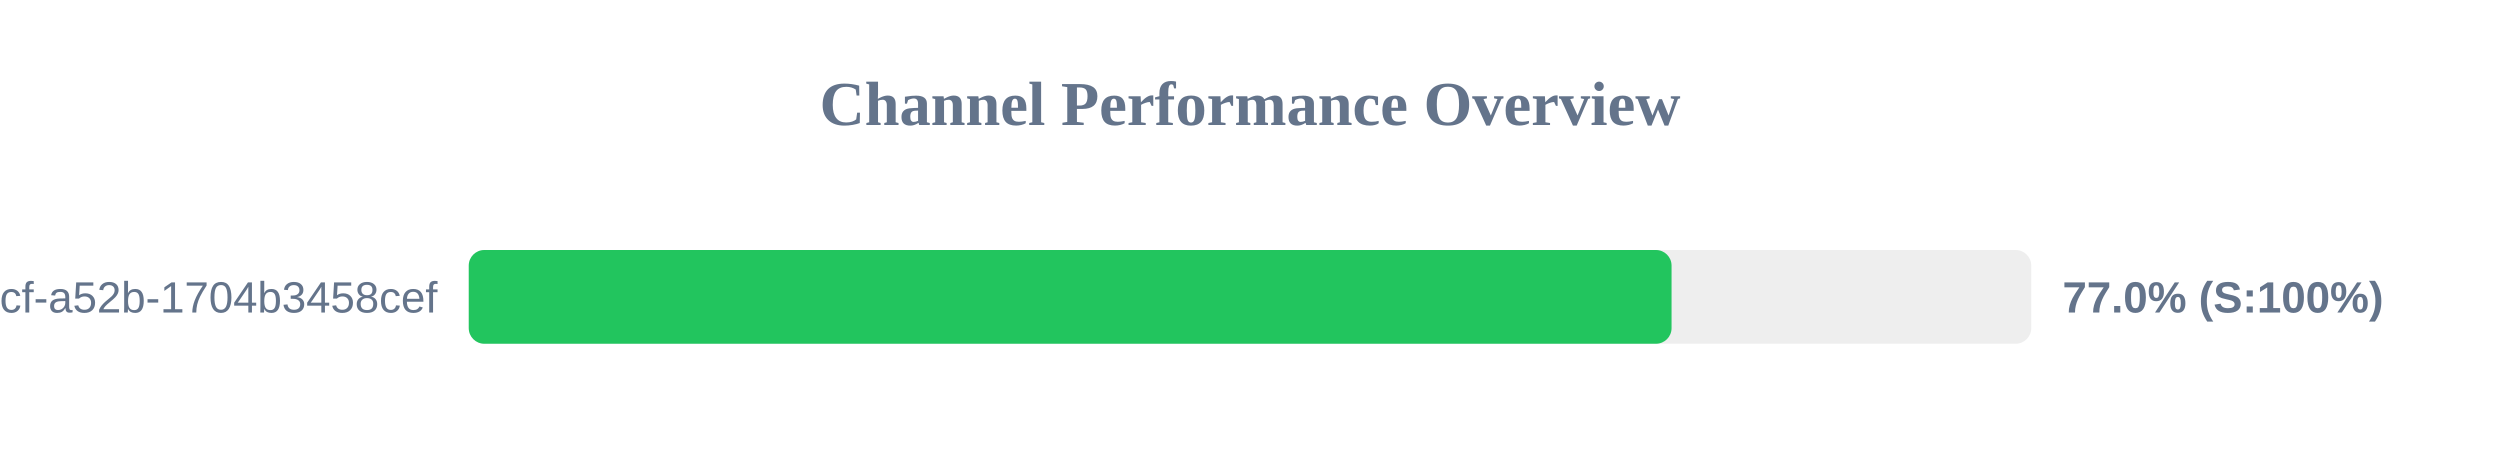
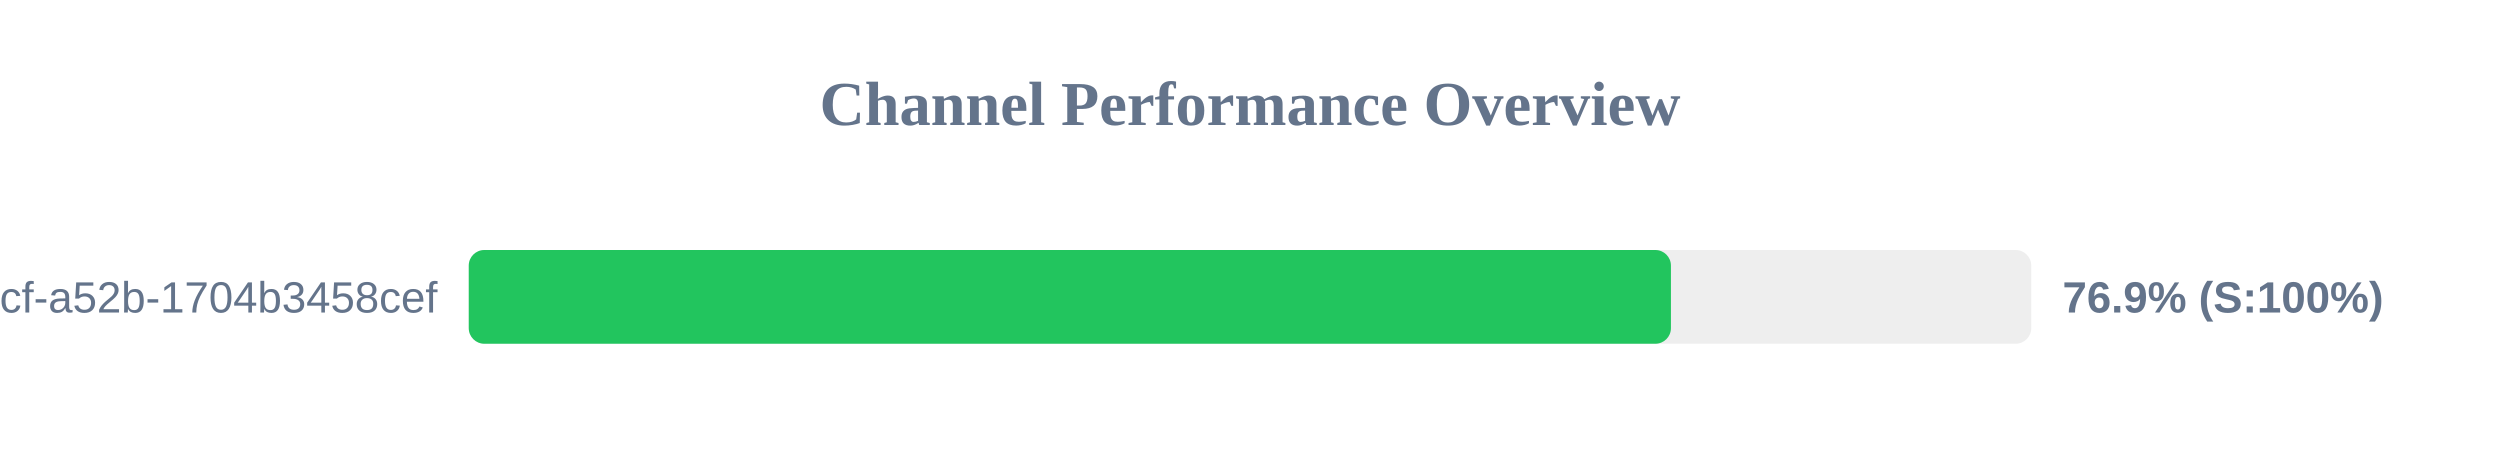
<svg xmlns="http://www.w3.org/2000/svg" width="800" height="150" version="1.1">
  <style>
        .row { font: 14px Arial; fill: #64748b; }
        .score { font: bold 14px Arial; fill: #64748b; }
    </style>
  <text x="400" y="40" text-anchor="middle" font-size="20px" font-weight="bold" fill="#64748b">Channel Performance Overview</text>
  <rect x="150" y="80" width="500" height="30" fill="#eee" rx="5" />
-   <rect x="150" y="80" width="384.9" height="30" fill="#22c55e" rx="5" />
+   <rect x="150" y="80" width="384.7" height="30" fill="#22c55e" rx="5" />
  <text x="140" y="100" text-anchor="end" class="row">?uuid=0cb527d9-6117-4bcf-a52b-1704b3458cef</text>
-   <text x="660" y="100" text-anchor="start" class="score">77.0% (S:100%)</text>
+   <text x="660" y="100" text-anchor="start" class="score">76.9% (S:100%)</text>
</svg>
